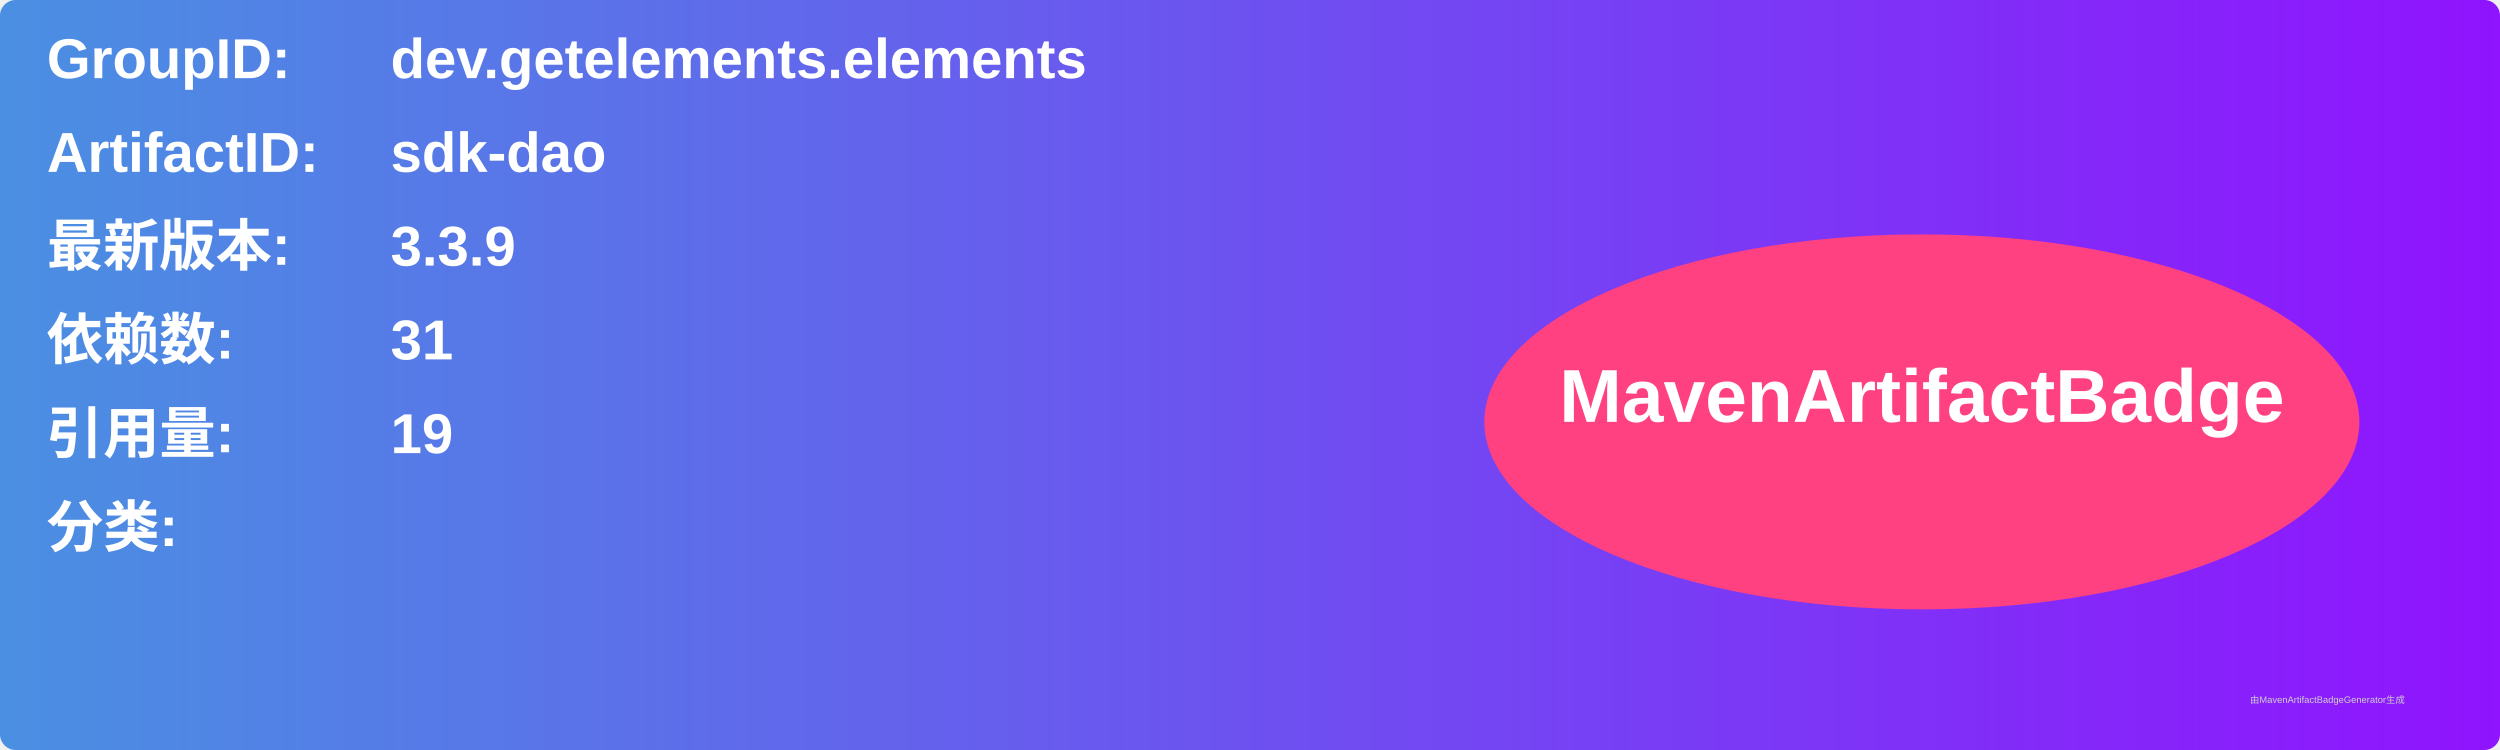
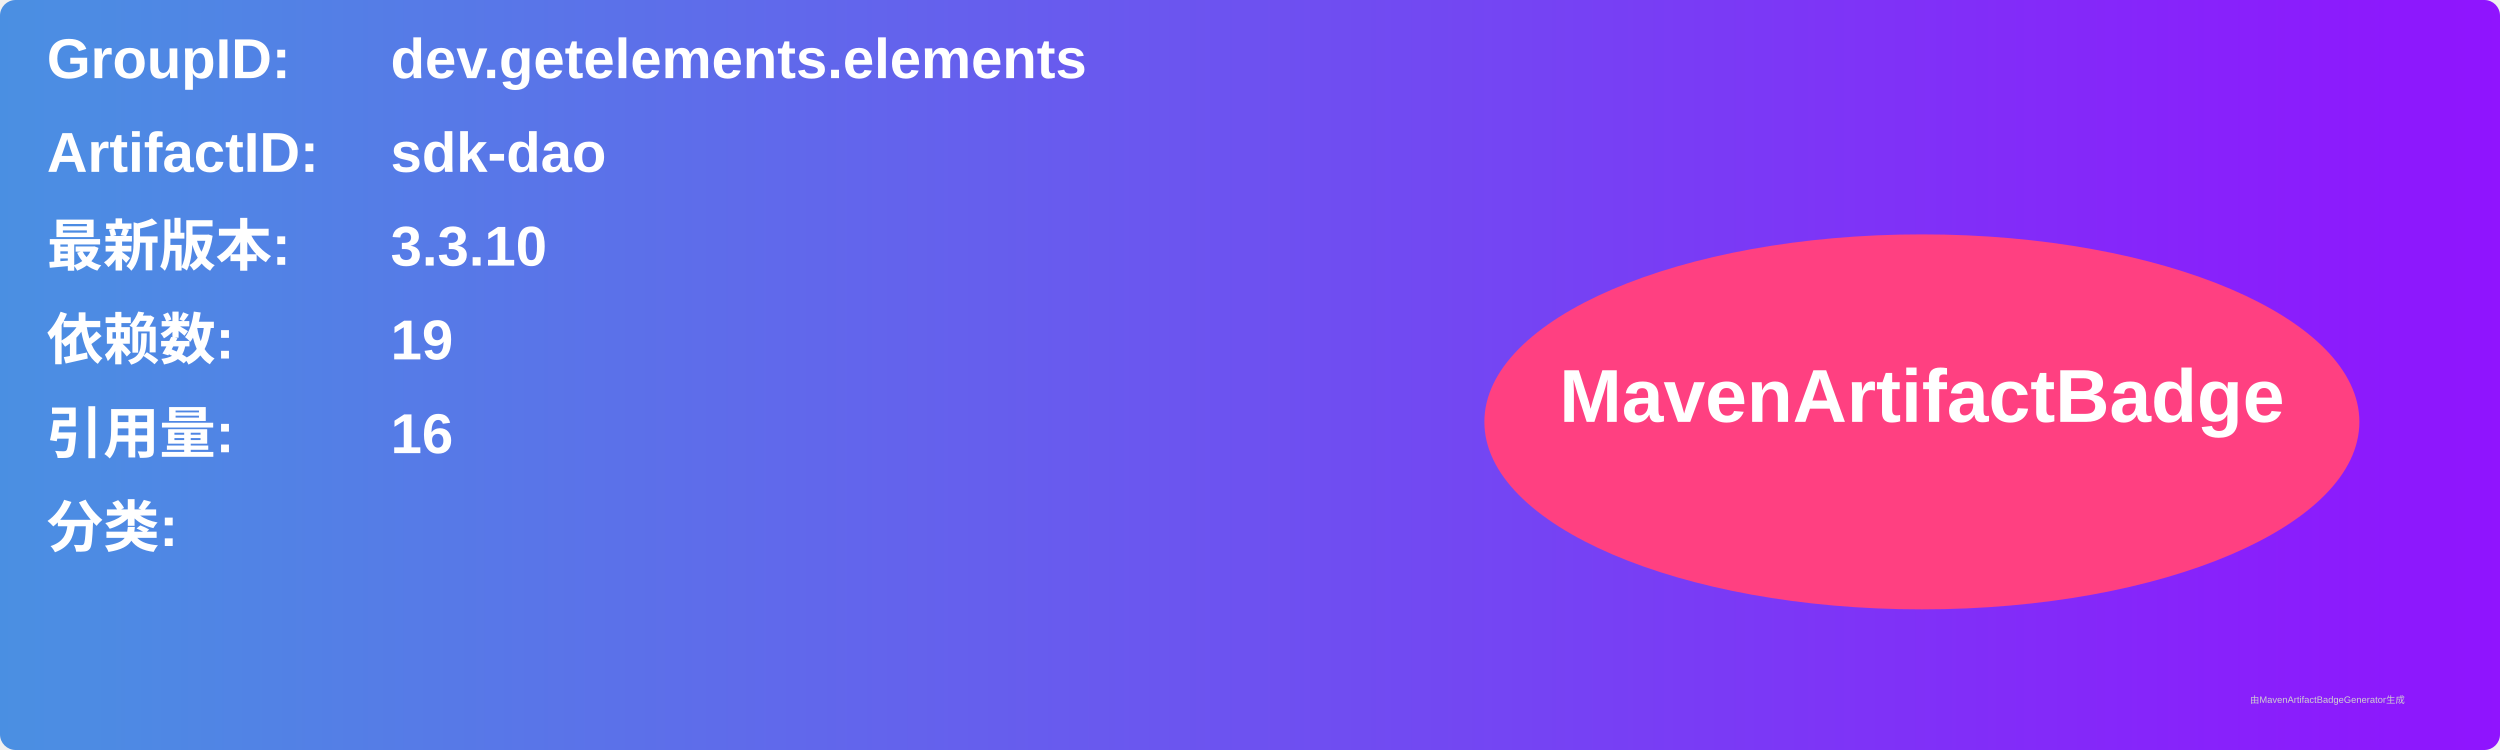
<svg xmlns="http://www.w3.org/2000/svg" width="800" height="240" viewBox="0 0 800 240">
  <linearGradient id="grad" x1="0%" y1="0%" x2="100%" y2="0%">
    <stop offset="0%" stop-color="#4a90e2" />
    <stop offset="100%" stop-color="#9013fe" />
  </linearGradient>
  <rect width="100%" height="100%" rx="5" ry="5" fill="url(#grad)" />
  <g transform="translate(15, 15)">
    <text x="0" y="10" font-family="Arial" font-size="18" fill="white" font-weight="bold" width="260">GroupID:</text>
    <text x="110" y="10" font-family="Arial" font-size="18" fill="white" font-weight="bold" width="460">dev.getelements.elements</text>
    <text x="0" y="40" font-family="Arial" font-size="18" fill="white" font-weight="bold" width="260">ArtifactID:</text>
    <text x="110" y="40" font-family="Arial" font-size="18" fill="white" font-weight="bold" width="460">sdk-dao</text>
    <text x="0" y="70" font-family="Arial" font-size="18" fill="white" font-weight="bold">最新版本:</text>
    <text x="110" y="70" font-family="Arial" font-size="18" fill="white" font-weight="bold">
-       <tspan font-weight="bold">3.3.9</tspan>
+       <tspan font-weight="bold">3.3.10</tspan>
    </text>
    <text x="0" y="100" font-family="Arial" font-size="18" fill="white" font-weight="bold">依赖数: </text>
    <text x="110" y="100" font-family="Arial" font-size="18" fill="white">
-       <tspan font-weight="bold">31</tspan>
+       <tspan font-weight="bold">19</tspan>
    </text>
    <text x="0" y="130" font-family="Arial" font-size="18" fill="white" font-weight="bold">引用量: </text>
    <text x="110" y="130" font-family="Arial" font-size="18" fill="white">
-       <tspan font-weight="bold">19</tspan>
+       <tspan font-weight="bold">16</tspan>
    </text>
    <text x="0" y="160" font-family="Arial" font-size="18" fill="white" font-weight="bold">分类:</text>
    <text x="10" y="190" font-family="Arial" font-size="10" fill="white">
      <tspan font-weight="bold" />
    </text>
    <ellipse cx="600" cy="120" rx="140" ry="60" fill="#ff4081" />
    <text x="600" y="120" text-anchor="middle" font-family="Arial" font-size="24" fill="white" font-weight="bold">MavenArtifactBadge</text>
  </g>
  <text x="720" y="225" font-family="Arial" font-size="3" fill="#d0d0d0">由MavenArtifactBadgeGenerator生成</text>
</svg>
